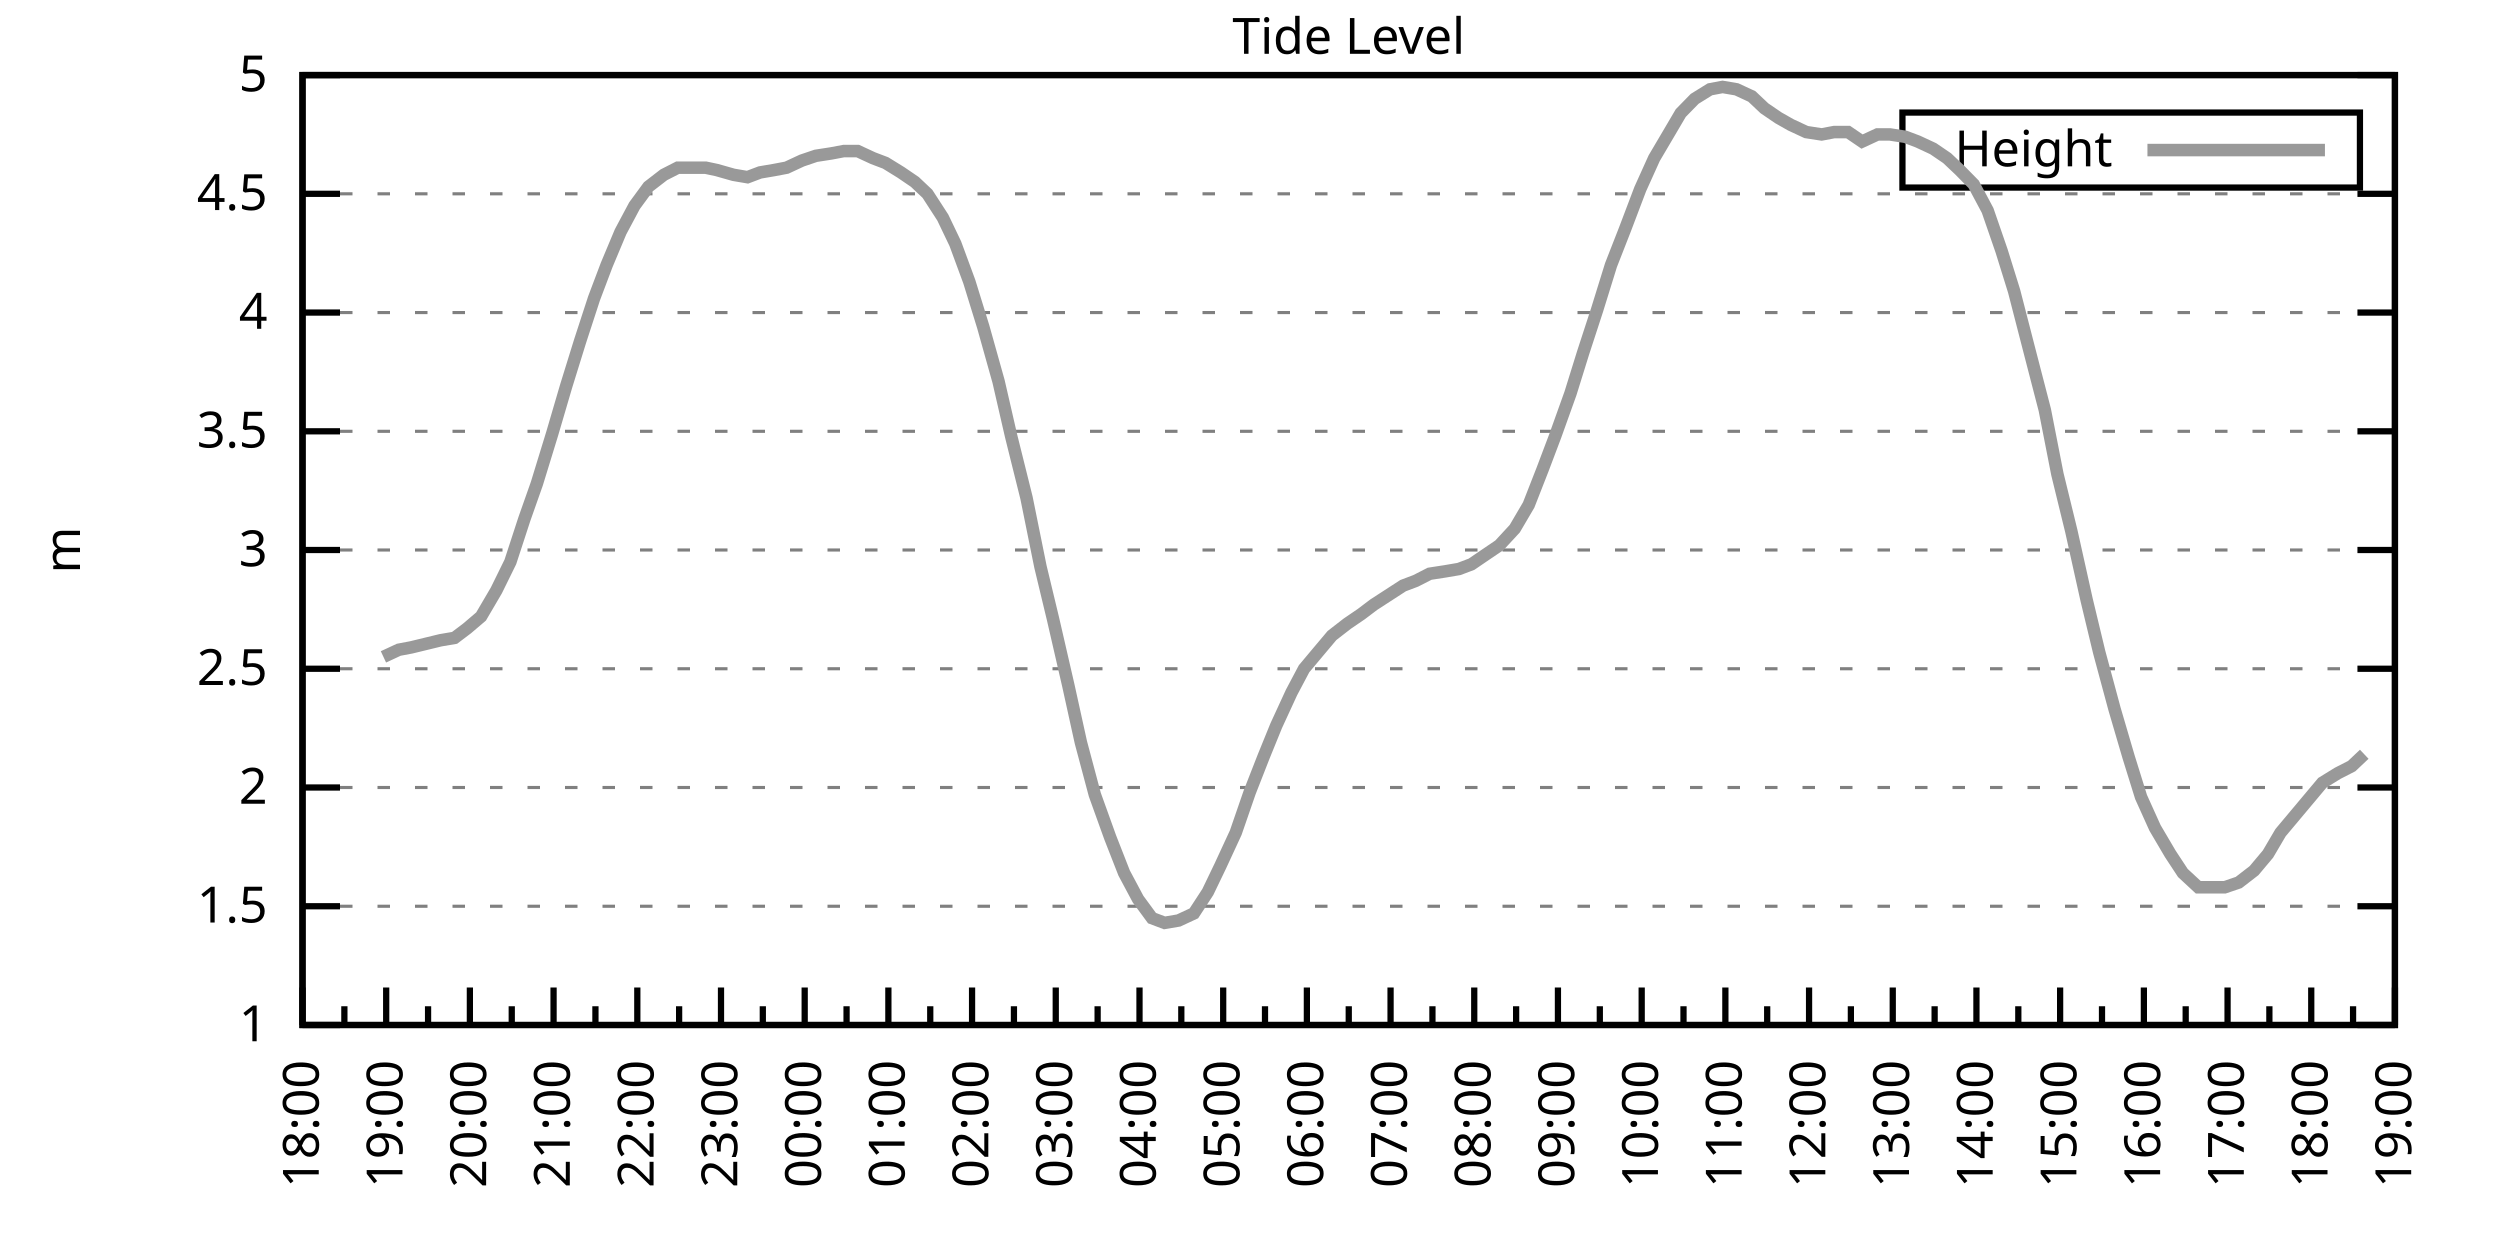
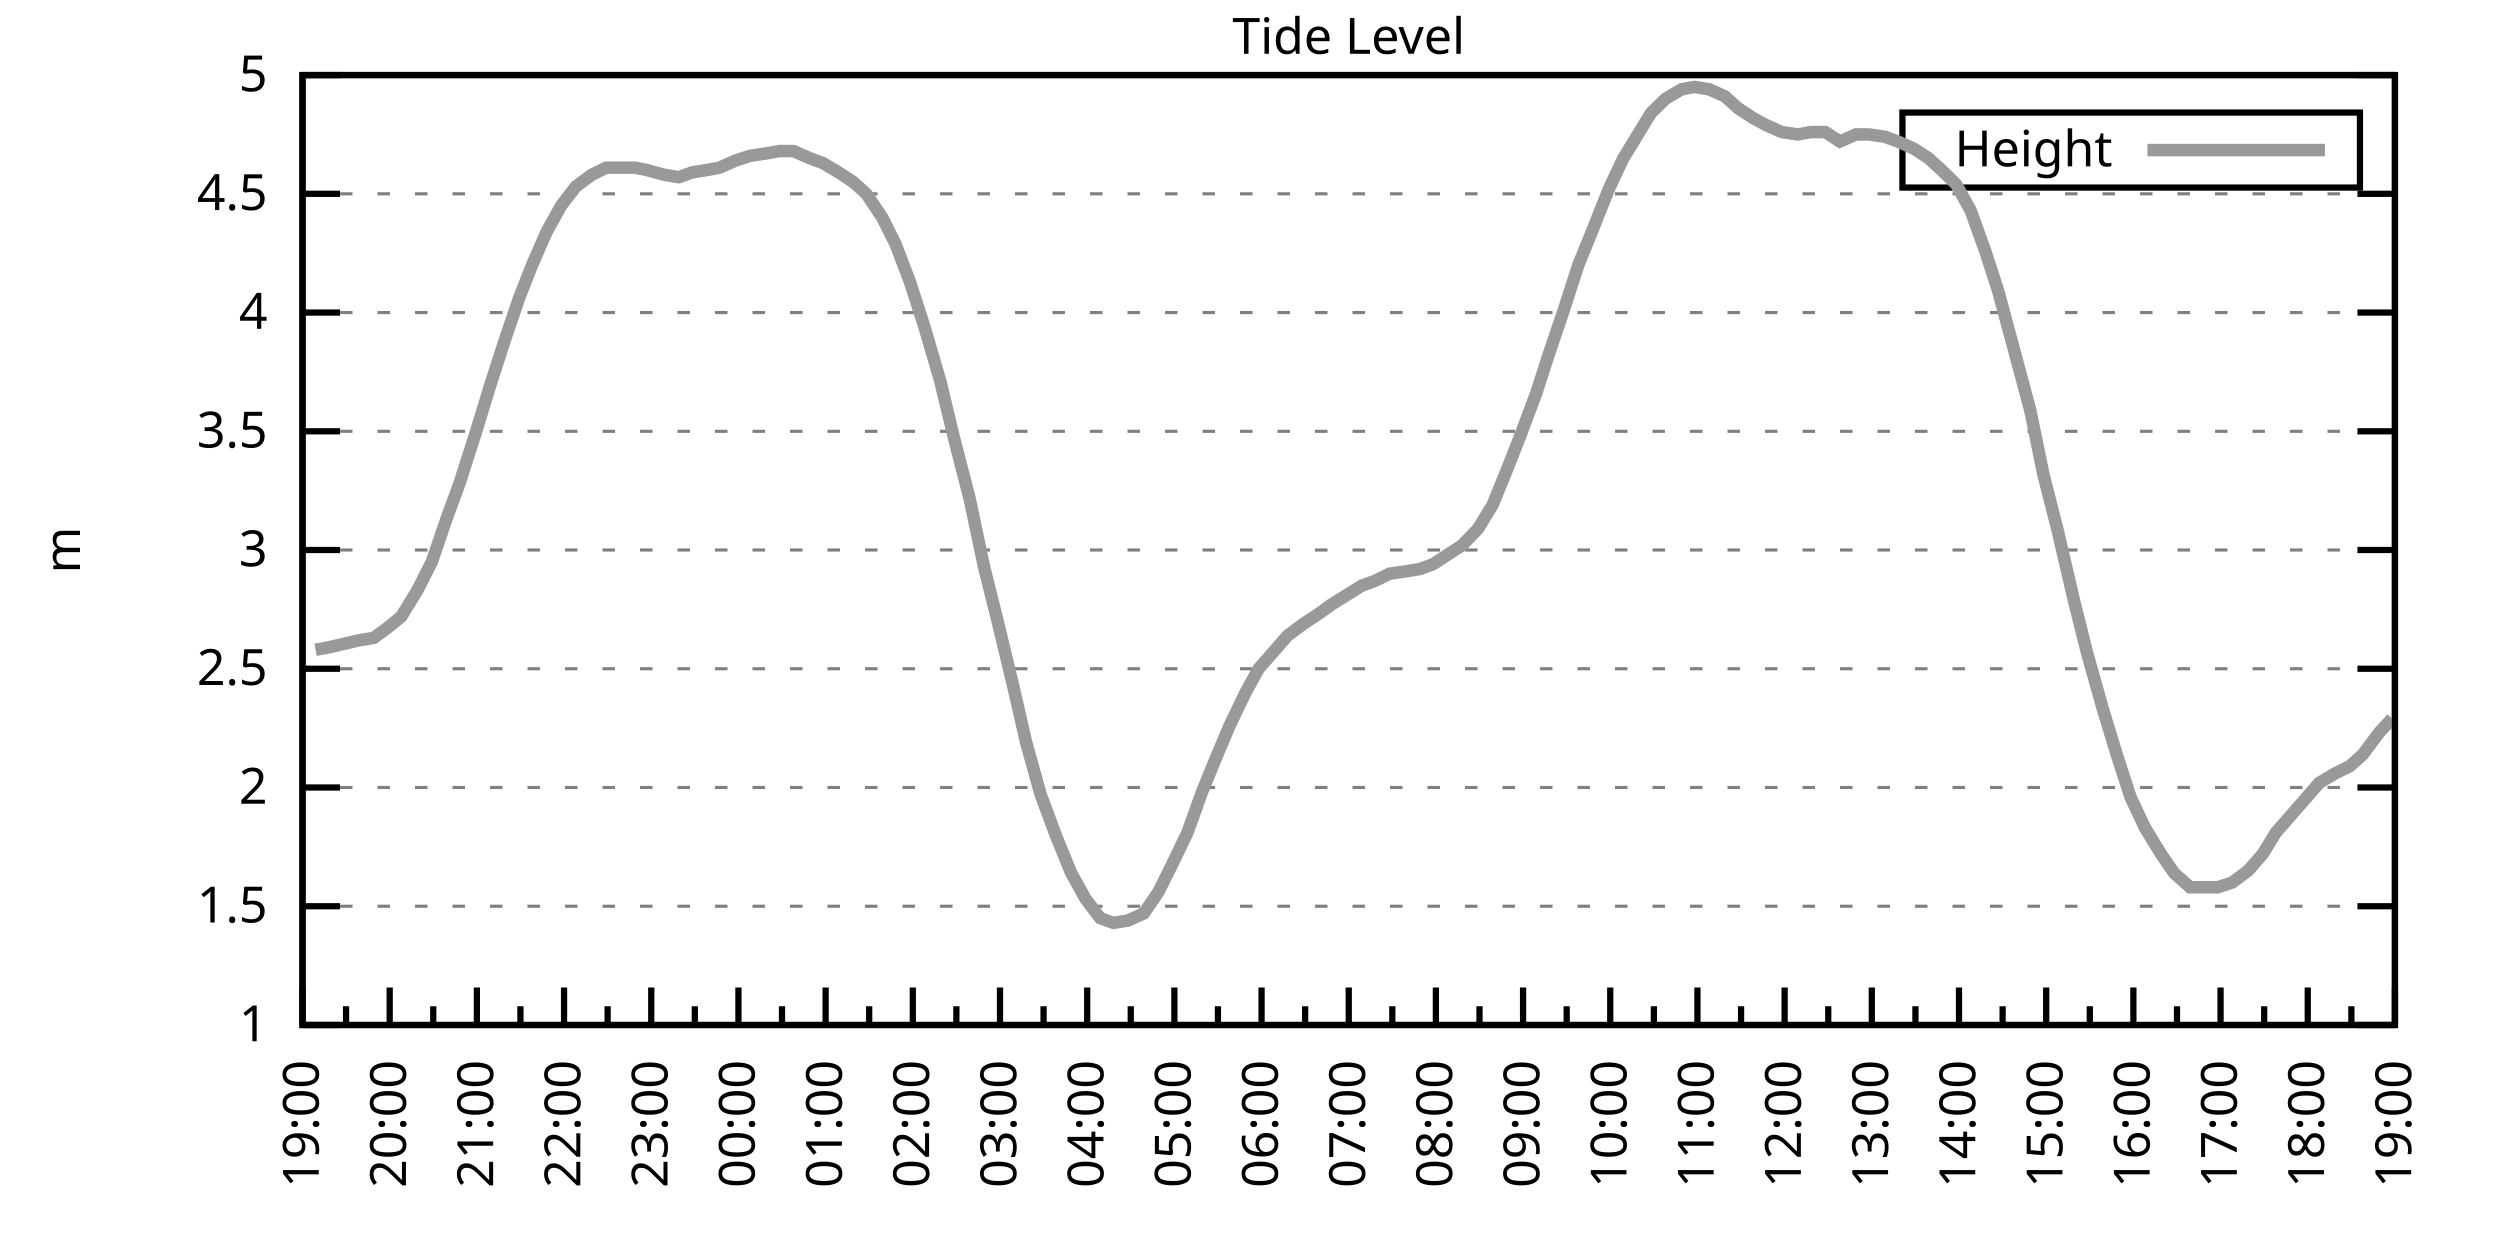
<svg xmlns="http://www.w3.org/2000/svg" xmlns:xlink="http://www.w3.org/1999/xlink" width="400" height="200" viewBox="0 0 400 200">
  <g id="gnuplot_canvas">
    <rect x="0" y="0" width="400" height="200" fill="none" />
    <defs>
      <circle id="gpDot" r="0.5" stroke-width="0.5" stroke="currentColor" />
      <path id="gpPt0" stroke-width="0.333" stroke="currentColor" d="M-1,0 h2 M0,-1 v2" />
      <path id="gpPt1" stroke-width="0.333" stroke="currentColor" d="M-1,-1 L1,1 M1,-1 L-1,1" />
      <path id="gpPt2" stroke-width="0.333" stroke="currentColor" d="M-1,0 L1,0 M0,-1 L0,1 M-1,-1 L1,1 M-1,1 L1,-1" />
      <rect id="gpPt3" stroke-width="0.333" stroke="currentColor" x="-1" y="-1" width="2" height="2" />
      <rect id="gpPt4" stroke-width="0.333" stroke="currentColor" fill="currentColor" x="-1" y="-1" width="2" height="2" />
      <circle id="gpPt5" stroke-width="0.333" stroke="currentColor" cx="0" cy="0" r="1" />
      <use xlink:href="#gpPt5" id="gpPt6" fill="currentColor" stroke="none" />
      <path id="gpPt7" stroke-width="0.333" stroke="currentColor" d="M0,-1.33 L-1.33,0.67 L1.33,0.67 z" />
      <use xlink:href="#gpPt7" id="gpPt8" fill="currentColor" stroke="none" />
      <use xlink:href="#gpPt7" id="gpPt9" stroke="currentColor" transform="rotate(180)" />
      <use xlink:href="#gpPt9" id="gpPt10" fill="currentColor" stroke="none" />
      <use xlink:href="#gpPt3" id="gpPt11" stroke="currentColor" transform="rotate(45)" />
      <use xlink:href="#gpPt11" id="gpPt12" fill="currentColor" stroke="none" />
      <path id="gpPt13" stroke-width="0.333" stroke="currentColor" d="M0,1.330 L1.265,0.411 L0.782,-1.067 L-0.782,-1.076 L-1.265,0.411 z" />
      <use xlink:href="#gpPt13" id="gpPt14" fill="currentColor" stroke="none" />
      <filter id="textbox" filterUnits="objectBoundingBox" x="0" y="0" height="1" width="1">
        <feFlood flood-color="white" flood-opacity="1" result="bgnd" />
        <feComposite in="SourceGraphic" in2="bgnd" operator="atop" />
      </filter>
      <filter id="greybox" filterUnits="objectBoundingBox" x="0" y="0" height="1" width="1">
        <feFlood flood-color="lightgrey" flood-opacity="1" result="grey" />
        <feComposite in="SourceGraphic" in2="grey" operator="atop" />
      </filter>
    </defs>
    <g fill="none" color="white" stroke="currentColor" stroke-width="1.00" stroke-linecap="butt" stroke-linejoin="miter">
</g>
    <g fill="none" color="black" stroke="currentColor" stroke-width="1.00" stroke-linecap="butt" stroke-linejoin="miter">
      <g stroke="none" shape-rendering="crispEdges">
        <polygon fill="rgb(255, 255, 255)" points="48.40,164.00 383.18,164.00 383.18,12.02 48.40,12.02 " />
      </g>
    </g>
    <g fill="none" color="black" stroke="currentColor" stroke-width="1.00" stroke-linecap="butt" stroke-linejoin="miter">
</g>
    <g fill="none" color="black" stroke="black" stroke-width="0.50" stroke-linecap="butt" stroke-linejoin="miter">
</g>
    <g fill="none" color="gray" stroke="currentColor" stroke-width="0.50" stroke-linecap="butt" stroke-linejoin="miter">
      <path stroke="gray" stroke-dasharray="2,4" class="gridline" d="M48.40,164.00 L383.19,164.00  " />
    </g>
    <g fill="none" color="gray" stroke="gray" stroke-width="1.00" stroke-linecap="butt" stroke-linejoin="miter">
</g>
    <g fill="none" color="black" stroke="currentColor" stroke-width="1.00" stroke-linecap="butt" stroke-linejoin="miter">
      <path stroke="black" d="M48.40,164.00 L54.40,164.00 M383.19,164.00 L377.19,164.00  " />
      <g transform="translate(42.80,166.60)" stroke="none" fill="black" font-family="Sans" font-size="8.00" text-anchor="end">
        <text>
          <tspan font-family="Sans"> 1</tspan>
        </text>
      </g>
    </g>
    <g fill="none" color="black" stroke="currentColor" stroke-width="1.00" stroke-linecap="butt" stroke-linejoin="miter">
</g>
    <g fill="none" color="black" stroke="black" stroke-width="0.50" stroke-linecap="butt" stroke-linejoin="miter">
</g>
    <g fill="none" color="gray" stroke="currentColor" stroke-width="0.50" stroke-linecap="butt" stroke-linejoin="miter">
      <path stroke="gray" stroke-dasharray="2,4" class="gridline" d="M48.40,145.00 L383.19,145.00  " />
    </g>
    <g fill="none" color="gray" stroke="gray" stroke-width="1.00" stroke-linecap="butt" stroke-linejoin="miter">
</g>
    <g fill="none" color="black" stroke="currentColor" stroke-width="1.00" stroke-linecap="butt" stroke-linejoin="miter">
      <path stroke="black" d="M48.40,145.00 L54.40,145.00 M383.19,145.00 L377.19,145.00  " />
      <g transform="translate(42.80,147.60)" stroke="none" fill="black" font-family="Sans" font-size="8.00" text-anchor="end">
        <text>
          <tspan font-family="Sans"> 1.5</tspan>
        </text>
      </g>
    </g>
    <g fill="none" color="black" stroke="currentColor" stroke-width="1.00" stroke-linecap="butt" stroke-linejoin="miter">
</g>
    <g fill="none" color="black" stroke="black" stroke-width="0.50" stroke-linecap="butt" stroke-linejoin="miter">
</g>
    <g fill="none" color="gray" stroke="currentColor" stroke-width="0.50" stroke-linecap="butt" stroke-linejoin="miter">
      <path stroke="gray" stroke-dasharray="2,4" class="gridline" d="M48.40,126.00 L383.19,126.00  " />
    </g>
    <g fill="none" color="gray" stroke="gray" stroke-width="1.00" stroke-linecap="butt" stroke-linejoin="miter">
</g>
    <g fill="none" color="black" stroke="currentColor" stroke-width="1.00" stroke-linecap="butt" stroke-linejoin="miter">
      <path stroke="black" d="M48.40,126.00 L54.40,126.00 M383.19,126.00 L377.19,126.00  " />
      <g transform="translate(42.80,128.60)" stroke="none" fill="black" font-family="Sans" font-size="8.00" text-anchor="end">
        <text>
          <tspan font-family="Sans"> 2</tspan>
        </text>
      </g>
    </g>
    <g fill="none" color="black" stroke="currentColor" stroke-width="1.00" stroke-linecap="butt" stroke-linejoin="miter">
</g>
    <g fill="none" color="black" stroke="black" stroke-width="0.50" stroke-linecap="butt" stroke-linejoin="miter">
</g>
    <g fill="none" color="gray" stroke="currentColor" stroke-width="0.50" stroke-linecap="butt" stroke-linejoin="miter">
      <path stroke="gray" stroke-dasharray="2,4" class="gridline" d="M48.40,107.00 L383.19,107.00  " />
    </g>
    <g fill="none" color="gray" stroke="gray" stroke-width="1.00" stroke-linecap="butt" stroke-linejoin="miter">
</g>
    <g fill="none" color="black" stroke="currentColor" stroke-width="1.00" stroke-linecap="butt" stroke-linejoin="miter">
      <path stroke="black" d="M48.40,107.00 L54.40,107.00 M383.19,107.00 L377.19,107.00  " />
      <g transform="translate(42.80,109.60)" stroke="none" fill="black" font-family="Sans" font-size="8.00" text-anchor="end">
        <text>
          <tspan font-family="Sans"> 2.5</tspan>
        </text>
      </g>
    </g>
    <g fill="none" color="black" stroke="currentColor" stroke-width="1.00" stroke-linecap="butt" stroke-linejoin="miter">
</g>
    <g fill="none" color="black" stroke="black" stroke-width="0.50" stroke-linecap="butt" stroke-linejoin="miter">
</g>
    <g fill="none" color="gray" stroke="currentColor" stroke-width="0.50" stroke-linecap="butt" stroke-linejoin="miter">
      <path stroke="gray" stroke-dasharray="2,4" class="gridline" d="M48.40,88.00 L383.19,88.00  " />
    </g>
    <g fill="none" color="gray" stroke="gray" stroke-width="1.00" stroke-linecap="butt" stroke-linejoin="miter">
</g>
    <g fill="none" color="black" stroke="currentColor" stroke-width="1.00" stroke-linecap="butt" stroke-linejoin="miter">
      <path stroke="black" d="M48.40,88.00 L54.40,88.00 M383.19,88.00 L377.19,88.00  " />
      <g transform="translate(42.80,90.60)" stroke="none" fill="black" font-family="Sans" font-size="8.00" text-anchor="end">
        <text>
          <tspan font-family="Sans"> 3</tspan>
        </text>
      </g>
    </g>
    <g fill="none" color="black" stroke="currentColor" stroke-width="1.00" stroke-linecap="butt" stroke-linejoin="miter">
</g>
    <g fill="none" color="black" stroke="black" stroke-width="0.50" stroke-linecap="butt" stroke-linejoin="miter">
</g>
    <g fill="none" color="gray" stroke="currentColor" stroke-width="0.50" stroke-linecap="butt" stroke-linejoin="miter">
      <path stroke="gray" stroke-dasharray="2,4" class="gridline" d="M48.40,69.01 L383.19,69.01  " />
    </g>
    <g fill="none" color="gray" stroke="gray" stroke-width="1.00" stroke-linecap="butt" stroke-linejoin="miter">
</g>
    <g fill="none" color="black" stroke="currentColor" stroke-width="1.00" stroke-linecap="butt" stroke-linejoin="miter">
      <path stroke="black" d="M48.40,69.01 L54.40,69.01 M383.19,69.01 L377.19,69.01  " />
      <g transform="translate(42.80,71.61)" stroke="none" fill="black" font-family="Sans" font-size="8.00" text-anchor="end">
        <text>
          <tspan font-family="Sans"> 3.5</tspan>
        </text>
      </g>
    </g>
    <g fill="none" color="black" stroke="currentColor" stroke-width="1.00" stroke-linecap="butt" stroke-linejoin="miter">
</g>
    <g fill="none" color="black" stroke="black" stroke-width="0.50" stroke-linecap="butt" stroke-linejoin="miter">
</g>
    <g fill="none" color="gray" stroke="currentColor" stroke-width="0.50" stroke-linecap="butt" stroke-linejoin="miter">
      <path stroke="gray" stroke-dasharray="2,4" class="gridline" d="M48.40,50.01 L383.19,50.01  " />
    </g>
    <g fill="none" color="gray" stroke="gray" stroke-width="1.00" stroke-linecap="butt" stroke-linejoin="miter">
</g>
    <g fill="none" color="black" stroke="currentColor" stroke-width="1.00" stroke-linecap="butt" stroke-linejoin="miter">
      <path stroke="black" d="M48.40,50.01 L54.40,50.01 M383.19,50.01 L377.19,50.01  " />
      <g transform="translate(42.80,52.61)" stroke="none" fill="black" font-family="Sans" font-size="8.00" text-anchor="end">
        <text>
          <tspan font-family="Sans"> 4</tspan>
        </text>
      </g>
    </g>
    <g fill="none" color="black" stroke="currentColor" stroke-width="1.00" stroke-linecap="butt" stroke-linejoin="miter">
</g>
    <g fill="none" color="black" stroke="black" stroke-width="0.50" stroke-linecap="butt" stroke-linejoin="miter">
</g>
    <g fill="none" color="gray" stroke="currentColor" stroke-width="0.50" stroke-linecap="butt" stroke-linejoin="miter">
      <path stroke="gray" stroke-dasharray="2,4" class="gridline" d="M48.40,31.01 L383.19,31.01  " />
    </g>
    <g fill="none" color="gray" stroke="gray" stroke-width="1.00" stroke-linecap="butt" stroke-linejoin="miter">
</g>
    <g fill="none" color="black" stroke="currentColor" stroke-width="1.00" stroke-linecap="butt" stroke-linejoin="miter">
      <path stroke="black" d="M48.40,31.01 L54.40,31.01 M383.19,31.01 L377.19,31.01  " />
      <g transform="translate(42.80,33.61)" stroke="none" fill="black" font-family="Sans" font-size="8.00" text-anchor="end">
        <text>
          <tspan font-family="Sans"> 4.5</tspan>
        </text>
      </g>
    </g>
    <g fill="none" color="black" stroke="currentColor" stroke-width="1.00" stroke-linecap="butt" stroke-linejoin="miter">
</g>
    <g fill="none" color="black" stroke="black" stroke-width="0.50" stroke-linecap="butt" stroke-linejoin="miter">
</g>
    <g fill="none" color="gray" stroke="currentColor" stroke-width="0.50" stroke-linecap="butt" stroke-linejoin="miter">
      <path stroke="gray" stroke-dasharray="2,4" class="gridline" d="M48.40,12.01 L383.19,12.01  " />
    </g>
    <g fill="none" color="gray" stroke="gray" stroke-width="1.00" stroke-linecap="butt" stroke-linejoin="miter">
</g>
    <g fill="none" color="black" stroke="currentColor" stroke-width="1.00" stroke-linecap="butt" stroke-linejoin="miter">
      <path stroke="black" d="M48.40,12.01 L54.40,12.01 M383.19,12.01 L377.19,12.01  " />
      <g transform="translate(42.80,14.61)" stroke="none" fill="black" font-family="Sans" font-size="8.00" text-anchor="end">
        <text>
          <tspan font-family="Sans"> 5</tspan>
        </text>
      </g>
    </g>
    <g fill="none" color="black" stroke="currentColor" stroke-width="1.00" stroke-linecap="butt" stroke-linejoin="miter">
      <path stroke="black" d="M48.40,164.00 L48.40,158.00  " />
      <g transform="translate(51.00,169.60) rotate(270)" stroke="none" fill="black" font-family="Sans" font-size="8.00" text-anchor="end">
        <text>
+           <tspan font-family="Sans">19:00</tspan>
+         </text>
+       </g>
+     </g>
+     <g fill="none" color="black" stroke="currentColor" stroke-width="1.00" stroke-linecap="butt" stroke-linejoin="miter">
+       <path stroke="black" d="M55.37,164.00 L55.37,161.00 M62.35,164.00 L62.35,158.00  " />
+       <g transform="translate(64.95,169.60) rotate(270)" stroke="none" fill="black" font-family="Sans" font-size="8.00" text-anchor="end">
+         <text>
+           <tspan font-family="Sans">20:00</tspan>
+         </text>
+       </g>
+     </g>
+     <g fill="none" color="black" stroke="currentColor" stroke-width="1.00" stroke-linecap="butt" stroke-linejoin="miter">
+       <path stroke="black" d="M69.32,164.00 L69.32,161.00 M76.30,164.00 L76.30,158.00  " />
+       <g transform="translate(78.90,169.60) rotate(270)" stroke="none" fill="black" font-family="Sans" font-size="8.00" text-anchor="end">
+         <text>
+           <tspan font-family="Sans">21:00</tspan>
+         </text>
+       </g>
+     </g>
+     <g fill="none" color="black" stroke="currentColor" stroke-width="1.00" stroke-linecap="butt" stroke-linejoin="miter">
+       <path stroke="black" d="M83.27,164.00 L83.27,161.00 M90.25,164.00 L90.25,158.00  " />
+       <g transform="translate(92.85,169.60) rotate(270)" stroke="none" fill="black" font-family="Sans" font-size="8.00" text-anchor="end">
+         <text>
+           <tspan font-family="Sans">22:00</tspan>
+         </text>
+       </g>
+     </g>
+     <g fill="none" color="black" stroke="currentColor" stroke-width="1.00" stroke-linecap="butt" stroke-linejoin="miter">
+       <path stroke="black" d="M97.22,164.00 L97.22,161.00 M104.20,164.00 L104.20,158.00  " />
+       <g transform="translate(106.80,169.60) rotate(270)" stroke="none" fill="black" font-family="Sans" font-size="8.00" text-anchor="end">
+         <text>
+           <tspan font-family="Sans">23:00</tspan>
+         </text>
+       </g>
+     </g>
+     <g fill="none" color="black" stroke="currentColor" stroke-width="1.00" stroke-linecap="butt" stroke-linejoin="miter">
+       <path stroke="black" d="M111.17,164.00 L111.17,161.00 M118.15,164.00 L118.15,158.00  " />
+       <g transform="translate(120.75,169.60) rotate(270)" stroke="none" fill="black" font-family="Sans" font-size="8.00" text-anchor="end">
+         <text>
+           <tspan font-family="Sans">00:00</tspan>
+         </text>
+       </g>
+     </g>
+     <g fill="none" color="black" stroke="currentColor" stroke-width="1.00" stroke-linecap="butt" stroke-linejoin="miter">
+       <path stroke="black" d="M125.12,164.00 L125.12,161.00 M132.10,164.00 L132.10,158.00  " />
+       <g transform="translate(134.70,169.60) rotate(270)" stroke="none" fill="black" font-family="Sans" font-size="8.00" text-anchor="end">
+         <text>
+           <tspan font-family="Sans">01:00</tspan>
+         </text>
+       </g>
+     </g>
+     <g fill="none" color="black" stroke="currentColor" stroke-width="1.00" stroke-linecap="butt" stroke-linejoin="miter">
+       <path stroke="black" d="M139.07,164.00 L139.07,161.00 M146.05,164.00 L146.05,158.00  " />
+       <g transform="translate(148.65,169.60) rotate(270)" stroke="none" fill="black" font-family="Sans" font-size="8.00" text-anchor="end">
+         <text>
+           <tspan font-family="Sans">02:00</tspan>
+         </text>
+       </g>
+     </g>
+     <g fill="none" color="black" stroke="currentColor" stroke-width="1.00" stroke-linecap="butt" stroke-linejoin="miter">
+       <path stroke="black" d="M153.02,164.00 L153.02,161.00 M160.00,164.00 L160.00,158.00  " />
+       <g transform="translate(162.60,169.60) rotate(270)" stroke="none" fill="black" font-family="Sans" font-size="8.00" text-anchor="end">
+         <text>
+           <tspan font-family="Sans">03:00</tspan>
+         </text>
+       </g>
+     </g>
+     <g fill="none" color="black" stroke="currentColor" stroke-width="1.00" stroke-linecap="butt" stroke-linejoin="miter">
+       <path stroke="black" d="M166.97,164.00 L166.97,161.00 M173.95,164.00 L173.95,158.00  " />
+       <g transform="translate(176.55,169.60) rotate(270)" stroke="none" fill="black" font-family="Sans" font-size="8.00" text-anchor="end">
+         <text>
+           <tspan font-family="Sans">04:00</tspan>
+         </text>
+       </g>
+     </g>
+     <g fill="none" color="black" stroke="currentColor" stroke-width="1.00" stroke-linecap="butt" stroke-linejoin="miter">
+       <path stroke="black" d="M180.92,164.00 L180.92,161.00 M187.90,164.00 L187.90,158.00  " />
+       <g transform="translate(190.50,169.60) rotate(270)" stroke="none" fill="black" font-family="Sans" font-size="8.00" text-anchor="end">
+         <text>
+           <tspan font-family="Sans">05:00</tspan>
+         </text>
+       </g>
+     </g>
+     <g fill="none" color="black" stroke="currentColor" stroke-width="1.00" stroke-linecap="butt" stroke-linejoin="miter">
+       <path stroke="black" d="M194.87,164.00 L194.87,161.00 M201.85,164.00 L201.85,158.00  " />
+       <g transform="translate(204.45,169.60) rotate(270)" stroke="none" fill="black" font-family="Sans" font-size="8.00" text-anchor="end">
+         <text>
+           <tspan font-family="Sans">06:00</tspan>
+         </text>
+       </g>
+     </g>
+     <g fill="none" color="black" stroke="currentColor" stroke-width="1.00" stroke-linecap="butt" stroke-linejoin="miter">
+       <path stroke="black" d="M208.82,164.00 L208.82,161.00 M215.80,164.00 L215.80,158.00  " />
+       <g transform="translate(218.40,169.60) rotate(270)" stroke="none" fill="black" font-family="Sans" font-size="8.00" text-anchor="end">
+         <text>
+           <tspan font-family="Sans">07:00</tspan>
+         </text>
+       </g>
+     </g>
+     <g fill="none" color="black" stroke="currentColor" stroke-width="1.00" stroke-linecap="butt" stroke-linejoin="miter">
+       <path stroke="black" d="M222.77,164.00 L222.77,161.00 M229.74,164.00 L229.74,158.00  " />
+       <g transform="translate(232.34,169.60) rotate(270)" stroke="none" fill="black" font-family="Sans" font-size="8.00" text-anchor="end">
+         <text>
+           <tspan font-family="Sans">08:00</tspan>
+         </text>
+       </g>
+     </g>
+     <g fill="none" color="black" stroke="currentColor" stroke-width="1.00" stroke-linecap="butt" stroke-linejoin="miter">
+       <path stroke="black" d="M236.72,164.00 L236.72,161.00 M243.69,164.00 L243.69,158.00  " />
+       <g transform="translate(246.29,169.60) rotate(270)" stroke="none" fill="black" font-family="Sans" font-size="8.00" text-anchor="end">
+         <text>
+           <tspan font-family="Sans">09:00</tspan>
+         </text>
+       </g>
+     </g>
+     <g fill="none" color="black" stroke="currentColor" stroke-width="1.00" stroke-linecap="butt" stroke-linejoin="miter">
+       <path stroke="black" d="M250.67,164.00 L250.67,161.00 M257.64,164.00 L257.64,158.00  " />
+       <g transform="translate(260.24,169.60) rotate(270)" stroke="none" fill="black" font-family="Sans" font-size="8.00" text-anchor="end">
+         <text>
+           <tspan font-family="Sans">10:00</tspan>
+         </text>
+       </g>
+     </g>
+     <g fill="none" color="black" stroke="currentColor" stroke-width="1.00" stroke-linecap="butt" stroke-linejoin="miter">
+       <path stroke="black" d="M264.62,164.00 L264.62,161.00 M271.59,164.00 L271.59,158.00  " />
+       <g transform="translate(274.19,169.60) rotate(270)" stroke="none" fill="black" font-family="Sans" font-size="8.00" text-anchor="end">
+         <text>
+           <tspan font-family="Sans">11:00</tspan>
+         </text>
+       </g>
+     </g>
+     <g fill="none" color="black" stroke="currentColor" stroke-width="1.00" stroke-linecap="butt" stroke-linejoin="miter">
+       <path stroke="black" d="M278.57,164.00 L278.57,161.00 M285.54,164.00 L285.54,158.00  " />
+       <g transform="translate(288.14,169.60) rotate(270)" stroke="none" fill="black" font-family="Sans" font-size="8.00" text-anchor="end">
+         <text>
+           <tspan font-family="Sans">12:00</tspan>
+         </text>
+       </g>
+     </g>
+     <g fill="none" color="black" stroke="currentColor" stroke-width="1.00" stroke-linecap="butt" stroke-linejoin="miter">
+       <path stroke="black" d="M292.52,164.00 L292.52,161.00 M299.49,164.00 L299.49,158.00  " />
+       <g transform="translate(302.09,169.60) rotate(270)" stroke="none" fill="black" font-family="Sans" font-size="8.00" text-anchor="end">
+         <text>
+           <tspan font-family="Sans">13:00</tspan>
+         </text>
+       </g>
+     </g>
+     <g fill="none" color="black" stroke="currentColor" stroke-width="1.00" stroke-linecap="butt" stroke-linejoin="miter">
+       <path stroke="black" d="M306.47,164.00 L306.47,161.00 M313.44,164.00 L313.44,158.00  " />
+       <g transform="translate(316.04,169.60) rotate(270)" stroke="none" fill="black" font-family="Sans" font-size="8.00" text-anchor="end">
+         <text>
+           <tspan font-family="Sans">14:00</tspan>
+         </text>
+       </g>
+     </g>
+     <g fill="none" color="black" stroke="currentColor" stroke-width="1.00" stroke-linecap="butt" stroke-linejoin="miter">
+       <path stroke="black" d="M320.42,164.00 L320.42,161.00 M327.39,164.00 L327.39,158.00  " />
+       <g transform="translate(329.99,169.60) rotate(270)" stroke="none" fill="black" font-family="Sans" font-size="8.00" text-anchor="end">
+         <text>
+           <tspan font-family="Sans">15:00</tspan>
+         </text>
+       </g>
+     </g>
+     <g fill="none" color="black" stroke="currentColor" stroke-width="1.00" stroke-linecap="butt" stroke-linejoin="miter">
+       <path stroke="black" d="M334.37,164.00 L334.37,161.00 M341.34,164.00 L341.34,158.00  " />
+       <g transform="translate(343.94,169.60) rotate(270)" stroke="none" fill="black" font-family="Sans" font-size="8.00" text-anchor="end">
+         <text>
+           <tspan font-family="Sans">16:00</tspan>
+         </text>
+       </g>
+     </g>
+     <g fill="none" color="black" stroke="currentColor" stroke-width="1.00" stroke-linecap="butt" stroke-linejoin="miter">
+       <path stroke="black" d="M348.32,164.00 L348.32,161.00 M355.29,164.00 L355.29,158.00  " />
+       <g transform="translate(357.89,169.60) rotate(270)" stroke="none" fill="black" font-family="Sans" font-size="8.00" text-anchor="end">
+         <text>
+           <tspan font-family="Sans">17:00</tspan>
+         </text>
+       </g>
+     </g>
+     <g fill="none" color="black" stroke="currentColor" stroke-width="1.00" stroke-linecap="butt" stroke-linejoin="miter">
+       <path stroke="black" d="M362.27,164.00 L362.27,161.00 M369.24,164.00 L369.24,158.00  " />
+       <g transform="translate(371.84,169.60) rotate(270)" stroke="none" fill="black" font-family="Sans" font-size="8.00" text-anchor="end">
+         <text>
          <tspan font-family="Sans">18:00</tspan>
        </text>
      </g>
    </g>
    <g fill="none" color="black" stroke="currentColor" stroke-width="1.00" stroke-linecap="butt" stroke-linejoin="miter">
-       <path stroke="black" d="M55.10,164.00 L55.10,161.00 M61.79,164.00 L61.79,158.00  " />
-       <g transform="translate(64.39,169.60) rotate(270)" stroke="none" fill="black" font-family="Sans" font-size="8.00" text-anchor="end">
-         <text>
-           <tspan font-family="Sans">19:00</tspan>
-         </text>
-       </g>
-     </g>
-     <g fill="none" color="black" stroke="currentColor" stroke-width="1.00" stroke-linecap="butt" stroke-linejoin="miter">
-       <path stroke="black" d="M68.49,164.00 L68.49,161.00 M75.18,164.00 L75.18,158.00  " />
-       <g transform="translate(77.78,169.60) rotate(270)" stroke="none" fill="black" font-family="Sans" font-size="8.00" text-anchor="end">
-         <text>
-           <tspan font-family="Sans">20:00</tspan>
-         </text>
-       </g>
-     </g>
-     <g fill="none" color="black" stroke="currentColor" stroke-width="1.00" stroke-linecap="butt" stroke-linejoin="miter">
-       <path stroke="black" d="M81.88,164.00 L81.88,161.00 M88.57,164.00 L88.57,158.00  " />
-       <g transform="translate(91.17,169.60) rotate(270)" stroke="none" fill="black" font-family="Sans" font-size="8.00" text-anchor="end">
-         <text>
-           <tspan font-family="Sans">21:00</tspan>
-         </text>
-       </g>
-     </g>
-     <g fill="none" color="black" stroke="currentColor" stroke-width="1.00" stroke-linecap="butt" stroke-linejoin="miter">
-       <path stroke="black" d="M95.27,164.00 L95.27,161.00 M101.97,164.00 L101.97,158.00  " />
-       <g transform="translate(104.57,169.60) rotate(270)" stroke="none" fill="black" font-family="Sans" font-size="8.00" text-anchor="end">
-         <text>
-           <tspan font-family="Sans">22:00</tspan>
-         </text>
-       </g>
-     </g>
-     <g fill="none" color="black" stroke="currentColor" stroke-width="1.00" stroke-linecap="butt" stroke-linejoin="miter">
-       <path stroke="black" d="M108.66,164.00 L108.66,161.00 M115.36,164.00 L115.36,158.00  " />
-       <g transform="translate(117.96,169.60) rotate(270)" stroke="none" fill="black" font-family="Sans" font-size="8.00" text-anchor="end">
-         <text>
-           <tspan font-family="Sans">23:00</tspan>
-         </text>
-       </g>
-     </g>
-     <g fill="none" color="black" stroke="currentColor" stroke-width="1.00" stroke-linecap="butt" stroke-linejoin="miter">
-       <path stroke="black" d="M122.05,164.00 L122.05,161.00 M128.75,164.00 L128.75,158.00  " />
-       <g transform="translate(131.35,169.60) rotate(270)" stroke="none" fill="black" font-family="Sans" font-size="8.00" text-anchor="end">
-         <text>
-           <tspan font-family="Sans">00:00</tspan>
-         </text>
-       </g>
-     </g>
-     <g fill="none" color="black" stroke="currentColor" stroke-width="1.00" stroke-linecap="butt" stroke-linejoin="miter">
-       <path stroke="black" d="M135.45,164.00 L135.45,161.00 M142.14,164.00 L142.14,158.00  " />
-       <g transform="translate(144.74,169.60) rotate(270)" stroke="none" fill="black" font-family="Sans" font-size="8.00" text-anchor="end">
-         <text>
-           <tspan font-family="Sans">01:00</tspan>
-         </text>
-       </g>
-     </g>
-     <g fill="none" color="black" stroke="currentColor" stroke-width="1.00" stroke-linecap="butt" stroke-linejoin="miter">
-       <path stroke="black" d="M148.84,164.00 L148.84,161.00 M155.53,164.00 L155.53,158.00  " />
-       <g transform="translate(158.13,169.60) rotate(270)" stroke="none" fill="black" font-family="Sans" font-size="8.00" text-anchor="end">
-         <text>
-           <tspan font-family="Sans">02:00</tspan>
-         </text>
-       </g>
-     </g>
-     <g fill="none" color="black" stroke="currentColor" stroke-width="1.00" stroke-linecap="butt" stroke-linejoin="miter">
-       <path stroke="black" d="M162.23,164.00 L162.23,161.00 M168.92,164.00 L168.92,158.00  " />
-       <g transform="translate(171.52,169.60) rotate(270)" stroke="none" fill="black" font-family="Sans" font-size="8.00" text-anchor="end">
-         <text>
-           <tspan font-family="Sans">03:00</tspan>
-         </text>
-       </g>
-     </g>
-     <g fill="none" color="black" stroke="currentColor" stroke-width="1.00" stroke-linecap="butt" stroke-linejoin="miter">
-       <path stroke="black" d="M175.62,164.00 L175.62,161.00 M182.32,164.00 L182.32,158.00  " />
-       <g transform="translate(184.92,169.60) rotate(270)" stroke="none" fill="black" font-family="Sans" font-size="8.00" text-anchor="end">
-         <text>
-           <tspan font-family="Sans">04:00</tspan>
-         </text>
-       </g>
-     </g>
-     <g fill="none" color="black" stroke="currentColor" stroke-width="1.00" stroke-linecap="butt" stroke-linejoin="miter">
-       <path stroke="black" d="M189.01,164.00 L189.01,161.00 M195.71,164.00 L195.71,158.00  " />
-       <g transform="translate(198.31,169.60) rotate(270)" stroke="none" fill="black" font-family="Sans" font-size="8.00" text-anchor="end">
-         <text>
-           <tspan font-family="Sans">05:00</tspan>
-         </text>
-       </g>
-     </g>
-     <g fill="none" color="black" stroke="currentColor" stroke-width="1.00" stroke-linecap="butt" stroke-linejoin="miter">
-       <path stroke="black" d="M202.40,164.00 L202.40,161.00 M209.10,164.00 L209.10,158.00  " />
-       <g transform="translate(211.70,169.60) rotate(270)" stroke="none" fill="black" font-family="Sans" font-size="8.00" text-anchor="end">
-         <text>
-           <tspan font-family="Sans">06:00</tspan>
-         </text>
-       </g>
-     </g>
-     <g fill="none" color="black" stroke="currentColor" stroke-width="1.00" stroke-linecap="butt" stroke-linejoin="miter">
-       <path stroke="black" d="M215.80,164.00 L215.80,161.00 M222.49,164.00 L222.49,158.00  " />
-       <g transform="translate(225.09,169.60) rotate(270)" stroke="none" fill="black" font-family="Sans" font-size="8.00" text-anchor="end">
-         <text>
-           <tspan font-family="Sans">07:00</tspan>
-         </text>
-       </g>
-     </g>
-     <g fill="none" color="black" stroke="currentColor" stroke-width="1.00" stroke-linecap="butt" stroke-linejoin="miter">
-       <path stroke="black" d="M229.19,164.00 L229.19,161.00 M235.88,164.00 L235.88,158.00  " />
-       <g transform="translate(238.48,169.60) rotate(270)" stroke="none" fill="black" font-family="Sans" font-size="8.00" text-anchor="end">
-         <text>
-           <tspan font-family="Sans">08:00</tspan>
-         </text>
-       </g>
-     </g>
-     <g fill="none" color="black" stroke="currentColor" stroke-width="1.00" stroke-linecap="butt" stroke-linejoin="miter">
-       <path stroke="black" d="M242.58,164.00 L242.58,161.00 M249.27,164.00 L249.27,158.00  " />
-       <g transform="translate(251.87,169.60) rotate(270)" stroke="none" fill="black" font-family="Sans" font-size="8.00" text-anchor="end">
-         <text>
-           <tspan font-family="Sans">09:00</tspan>
-         </text>
-       </g>
-     </g>
-     <g fill="none" color="black" stroke="currentColor" stroke-width="1.00" stroke-linecap="butt" stroke-linejoin="miter">
-       <path stroke="black" d="M255.97,164.00 L255.97,161.00 M262.67,164.00 L262.67,158.00  " />
-       <g transform="translate(265.27,169.60) rotate(270)" stroke="none" fill="black" font-family="Sans" font-size="8.00" text-anchor="end">
-         <text>
-           <tspan font-family="Sans">10:00</tspan>
-         </text>
-       </g>
-     </g>
-     <g fill="none" color="black" stroke="currentColor" stroke-width="1.00" stroke-linecap="butt" stroke-linejoin="miter">
-       <path stroke="black" d="M269.36,164.00 L269.36,161.00 M276.06,164.00 L276.06,158.00  " />
-       <g transform="translate(278.66,169.60) rotate(270)" stroke="none" fill="black" font-family="Sans" font-size="8.00" text-anchor="end">
-         <text>
-           <tspan font-family="Sans">11:00</tspan>
-         </text>
-       </g>
-     </g>
-     <g fill="none" color="black" stroke="currentColor" stroke-width="1.00" stroke-linecap="butt" stroke-linejoin="miter">
-       <path stroke="black" d="M282.75,164.00 L282.75,161.00 M289.45,164.00 L289.45,158.00  " />
-       <g transform="translate(292.05,169.60) rotate(270)" stroke="none" fill="black" font-family="Sans" font-size="8.00" text-anchor="end">
-         <text>
-           <tspan font-family="Sans">12:00</tspan>
-         </text>
-       </g>
-     </g>
-     <g fill="none" color="black" stroke="currentColor" stroke-width="1.00" stroke-linecap="butt" stroke-linejoin="miter">
-       <path stroke="black" d="M296.14,164.00 L296.14,161.00 M302.84,164.00 L302.84,158.00  " />
-       <g transform="translate(305.44,169.60) rotate(270)" stroke="none" fill="black" font-family="Sans" font-size="8.00" text-anchor="end">
-         <text>
-           <tspan font-family="Sans">13:00</tspan>
-         </text>
-       </g>
-     </g>
-     <g fill="none" color="black" stroke="currentColor" stroke-width="1.00" stroke-linecap="butt" stroke-linejoin="miter">
-       <path stroke="black" d="M309.54,164.00 L309.54,161.00 M316.23,164.00 L316.23,158.00  " />
-       <g transform="translate(318.83,169.60) rotate(270)" stroke="none" fill="black" font-family="Sans" font-size="8.00" text-anchor="end">
-         <text>
-           <tspan font-family="Sans">14:00</tspan>
-         </text>
-       </g>
-     </g>
-     <g fill="none" color="black" stroke="currentColor" stroke-width="1.00" stroke-linecap="butt" stroke-linejoin="miter">
-       <path stroke="black" d="M322.93,164.00 L322.93,161.00 M329.62,164.00 L329.62,158.00  " />
-       <g transform="translate(332.22,169.60) rotate(270)" stroke="none" fill="black" font-family="Sans" font-size="8.00" text-anchor="end">
-         <text>
-           <tspan font-family="Sans">15:00</tspan>
-         </text>
-       </g>
-     </g>
-     <g fill="none" color="black" stroke="currentColor" stroke-width="1.00" stroke-linecap="butt" stroke-linejoin="miter">
-       <path stroke="black" d="M336.32,164.00 L336.32,161.00 M343.02,164.00 L343.02,158.00  " />
-       <g transform="translate(345.62,169.60) rotate(270)" stroke="none" fill="black" font-family="Sans" font-size="8.00" text-anchor="end">
-         <text>
-           <tspan font-family="Sans">16:00</tspan>
-         </text>
-       </g>
-     </g>
-     <g fill="none" color="black" stroke="currentColor" stroke-width="1.00" stroke-linecap="butt" stroke-linejoin="miter">
-       <path stroke="black" d="M349.71,164.00 L349.71,161.00 M356.41,164.00 L356.41,158.00  " />
-       <g transform="translate(359.01,169.60) rotate(270)" stroke="none" fill="black" font-family="Sans" font-size="8.00" text-anchor="end">
-         <text>
-           <tspan font-family="Sans">17:00</tspan>
-         </text>
-       </g>
-     </g>
-     <g fill="none" color="black" stroke="currentColor" stroke-width="1.00" stroke-linecap="butt" stroke-linejoin="miter">
-       <path stroke="black" d="M363.10,164.00 L363.10,161.00 M369.80,164.00 L369.80,158.00  " />
-       <g transform="translate(372.40,169.60) rotate(270)" stroke="none" fill="black" font-family="Sans" font-size="8.00" text-anchor="end">
-         <text>
-           <tspan font-family="Sans">18:00</tspan>
-         </text>
-       </g>
-     </g>
-     <g fill="none" color="black" stroke="currentColor" stroke-width="1.00" stroke-linecap="butt" stroke-linejoin="miter">
-       <path stroke="black" d="M376.49,164.00 L376.49,161.00 M383.19,164.00 L383.19,158.00  " />
+       <path stroke="black" d="M376.22,164.00 L376.22,161.00 M383.19,164.00 L383.19,158.00  " />
      <g transform="translate(385.79,169.60) rotate(270)" stroke="none" fill="black" font-family="Sans" font-size="8.00" text-anchor="end">
        <text>
          <tspan font-family="Sans">19:00</tspan>
        </text>
      </g>
    </g>
    <g fill="none" color="black" stroke="currentColor" stroke-width="1.00" stroke-linecap="butt" stroke-linejoin="miter">
</g>
    <g fill="none" color="black" stroke="currentColor" stroke-width="1.00" stroke-linecap="butt" stroke-linejoin="miter">
      <path stroke="black" d="M48.40,12.01 L48.40,164.00 L383.19,164.00 L383.19,12.01 L48.40,12.01 Z  " />
    </g>
    <g fill="none" color="black" stroke="currentColor" stroke-width="1.00" stroke-linecap="butt" stroke-linejoin="miter">
      <g transform="translate(12.80,88.01) rotate(270)" stroke="none" fill="black" font-family="Sans" font-size="8.00" text-anchor="middle">
        <text>
          <tspan font-family="Sans">m</tspan>
        </text>
      </g>
    </g>
    <g fill="none" color="black" stroke="currentColor" stroke-width="1.00" stroke-linecap="butt" stroke-linejoin="miter">
</g>
    <g fill="none" color="black" stroke="currentColor" stroke-width="1.00" stroke-linecap="butt" stroke-linejoin="miter">
      <path stroke="black" d="M304.39,30.01 L304.39,18.01 L377.59,18.01 L377.59,30.01 L304.39,30.01 Z  " />
    </g>
    <g id="Tide_level_plot_1">
      <g fill="none" color="white" stroke="black" stroke-width="2.00" stroke-linecap="butt" stroke-linejoin="miter">
</g>
      <g fill="none" color="black" stroke="currentColor" stroke-width="2.00" stroke-linecap="butt" stroke-linejoin="miter">
        <g transform="translate(337.99,26.61)" stroke="none" fill="black" font-family="Sans" font-size="8.00" text-anchor="end">
          <text>
            <tspan font-family="Sans">Height</tspan>
          </text>
        </g>
      </g>
      <g fill="none" color="black" stroke="currentColor" stroke-width="2.00" stroke-linecap="butt" stroke-linejoin="miter">
-         <path stroke="rgb(153, 153, 153)" d="M343.59,24.01 L371.99,24.01 M61.35,105.10 L63.80,103.96 L65.81,103.58 L70.50,102.44 L72.73,102.06 L74.74,100.54   L76.97,98.64 L79.42,94.46 L81.66,89.90 L83.89,83.07 L85.90,77.37 L88.35,69.39 L90.58,61.79 L92.82,54.57   L95.05,47.73 L97.06,42.41 L99.29,37.09 L101.52,32.91 L103.75,29.87 L106.21,27.97 L108.44,26.83 L110.45,26.83   L112.90,26.83 L114.69,27.21 L117.37,27.97 L119.60,28.35 L121.61,27.59 L123.84,27.21 L125.85,26.83 L128.30,25.69   L130.54,24.93 L132.99,24.55 L135.00,24.17 L137.23,24.17 L139.69,25.31 L141.69,26.07 L144.15,27.59 L146.38,29.11   L148.39,31.01 L150.85,34.81 L152.85,38.99 L155.09,45.07 L157.32,52.29 L159.77,61.03 L161.78,69.77 L164.24,79.65   L166.47,90.66 L168.48,99.02 L170.93,109.66 L172.94,118.78 L175.17,127.14 L177.63,133.98 L179.86,139.68 L182.09,143.86   L184.32,146.90 L186.33,147.66 L188.57,147.28 L191.02,146.14 L193.25,142.72 L195.26,138.54 L197.72,133.22 L199.95,126.76   L202.18,121.06 L204.19,116.12 L206.64,110.80 L208.65,107.00 L210.88,104.34 L213.12,101.68 L215.57,99.78 L217.80,98.26   L219.81,96.74 L224.50,93.70 L226.51,92.94 L228.74,91.80 L231.20,91.42 L233.43,91.04 L235.44,90.28 L237.67,88.76   L239.90,87.25 L242.36,84.59 L244.59,80.79 L246.82,75.09 L248.83,69.77 L251.28,62.93 L253.29,56.47 L255.52,49.63   L257.76,42.41 L259.99,36.71 L262.44,30.25 L264.67,25.31 L266.91,21.51 L268.92,18.09 L271.15,15.81 L273.60,14.29   L275.61,13.91 L277.84,14.29 L280.30,15.43 L282.31,17.33 L284.54,18.85 L286.55,19.99 L289.00,21.13 L291.46,21.51   L293.47,21.13 L295.70,21.13 L297.93,22.65 L300.39,21.51 L302.39,21.51 L304.85,21.89 L306.86,22.65 L309.31,23.79   L311.54,25.31 L313.55,27.21 L315.79,29.49 L318.02,33.67 L320.25,40.13 L322.26,46.59 L324.71,56.09 L327.17,65.59   L329.18,75.85 L331.41,84.97 L333.86,95.98 L335.87,104.34 L338.33,113.46 L340.56,121.06 L342.57,127.52 L344.80,132.46   L347.26,136.64 L349.26,139.68 L351.72,141.96 L353.73,141.96 L355.96,141.96 L358.19,141.20 L360.65,139.30 L362.88,136.64   L364.89,133.22 L367.12,130.56 L369.35,127.90 L371.58,125.24 L374.04,123.72 L376.27,122.58 L378.28,120.68  " />
+         <path stroke="rgb(153, 153, 153)" d="M343.59,24.01 L371.99,24.01 M50.49,103.96 L52.58,103.58 L57.47,102.44 L59.79,102.06 L61.88,100.54 L64.21,98.64   L66.77,94.46 L69.09,89.90 L71.42,83.07 L73.51,77.37 L76.07,69.39 L78.39,61.79 L80.72,54.57 L83.04,47.73   L85.13,42.41 L87.46,37.09 L89.78,32.91 L92.11,29.87 L94.67,27.97 L96.99,26.83 L99.08,26.83 L101.64,26.83   L103.50,27.21 L106.29,27.97 L108.62,28.35 L110.71,27.59 L113.03,27.21 L115.13,26.83 L117.68,25.69 L120.01,24.93   L122.57,24.55 L124.66,24.17 L126.98,24.17 L129.54,25.31 L131.63,26.07 L134.19,27.59 L136.51,29.11 L138.61,31.01   L141.16,34.81 L143.26,38.99 L145.58,45.07 L147.91,52.29 L150.46,61.03 L152.56,69.77 L155.11,79.65 L157.44,90.66   L159.53,99.02 L162.09,109.66 L164.18,118.78 L166.51,127.14 L169.06,133.98 L171.39,139.68 L173.71,143.86 L176.04,146.90   L178.13,147.66 L180.46,147.28 L183.01,146.14 L185.34,142.72 L187.43,138.54 L189.99,133.22 L192.31,126.76 L194.64,121.06   L196.73,116.12 L199.29,110.80 L201.38,107.00 L203.71,104.34 L206.03,101.68 L208.59,99.78 L210.91,98.26 L213.01,96.74   L217.89,93.70 L219.98,92.94 L222.30,91.80 L224.86,91.42 L227.19,91.04 L229.28,90.28 L231.60,88.76 L233.93,87.25   L236.49,84.59 L238.81,80.79 L241.14,75.09 L243.23,69.77 L245.79,62.93 L247.88,56.47 L250.20,49.63 L252.53,42.41   L254.85,36.71 L257.41,30.25 L259.74,25.31 L262.06,21.51 L264.15,18.09 L266.48,15.81 L269.04,14.29 L271.13,13.91   L273.45,14.29 L276.01,15.43 L278.10,17.33 L280.43,18.85 L282.52,19.99 L285.08,21.13 L287.64,21.51 L289.73,21.13   L292.05,21.13 L294.38,22.65 L296.94,21.51 L299.03,21.51 L301.58,21.89 L303.68,22.65 L306.23,23.79 L308.56,25.31   L310.65,27.21 L312.98,29.49 L315.30,33.67 L317.63,40.13 L319.72,46.59 L322.28,56.09 L324.83,65.59 L326.93,75.85   L329.25,84.97 L331.81,95.98 L333.90,104.34 L336.46,113.46 L338.78,121.06 L340.88,127.52 L343.20,132.46 L345.76,136.64   L347.85,139.68 L350.41,141.96 L352.50,141.96 L354.83,141.96 L357.15,141.20 L359.71,139.30 L362.03,136.64 L364.13,133.22   L366.45,130.56 L368.78,127.90 L371.10,125.24 L373.66,123.72 L375.98,122.58 L378.08,120.68 L380.63,117.26 L382.73,114.98    " />
      </g>
    </g>
    <g fill="none" color="black" stroke="currentColor" stroke-width="2.00" stroke-linecap="butt" stroke-linejoin="miter">
</g>
    <g fill="none" color="black" stroke="black" stroke-width="1.00" stroke-linecap="butt" stroke-linejoin="miter">
</g>
    <g fill="none" color="black" stroke="currentColor" stroke-width="1.00" stroke-linecap="butt" stroke-linejoin="miter">
      <path stroke="black" d="M48.40,12.01 L48.40,164.00 L383.19,164.00 L383.19,12.01 L48.40,12.01 Z  " />
    </g>
    <g fill="none" color="black" stroke="currentColor" stroke-width="1.00" stroke-linecap="butt" stroke-linejoin="miter">
      <g transform="translate(215.79,8.61)" stroke="none" fill="black" font-family="Sans" font-size="8.00" text-anchor="middle">
        <text>
          <tspan font-family="Sans">Tide Level</tspan>
        </text>
      </g>
    </g>
    <g fill="none" color="black" stroke="currentColor" stroke-width="1.00" stroke-linecap="butt" stroke-linejoin="miter">
</g>
  </g>
</svg>
